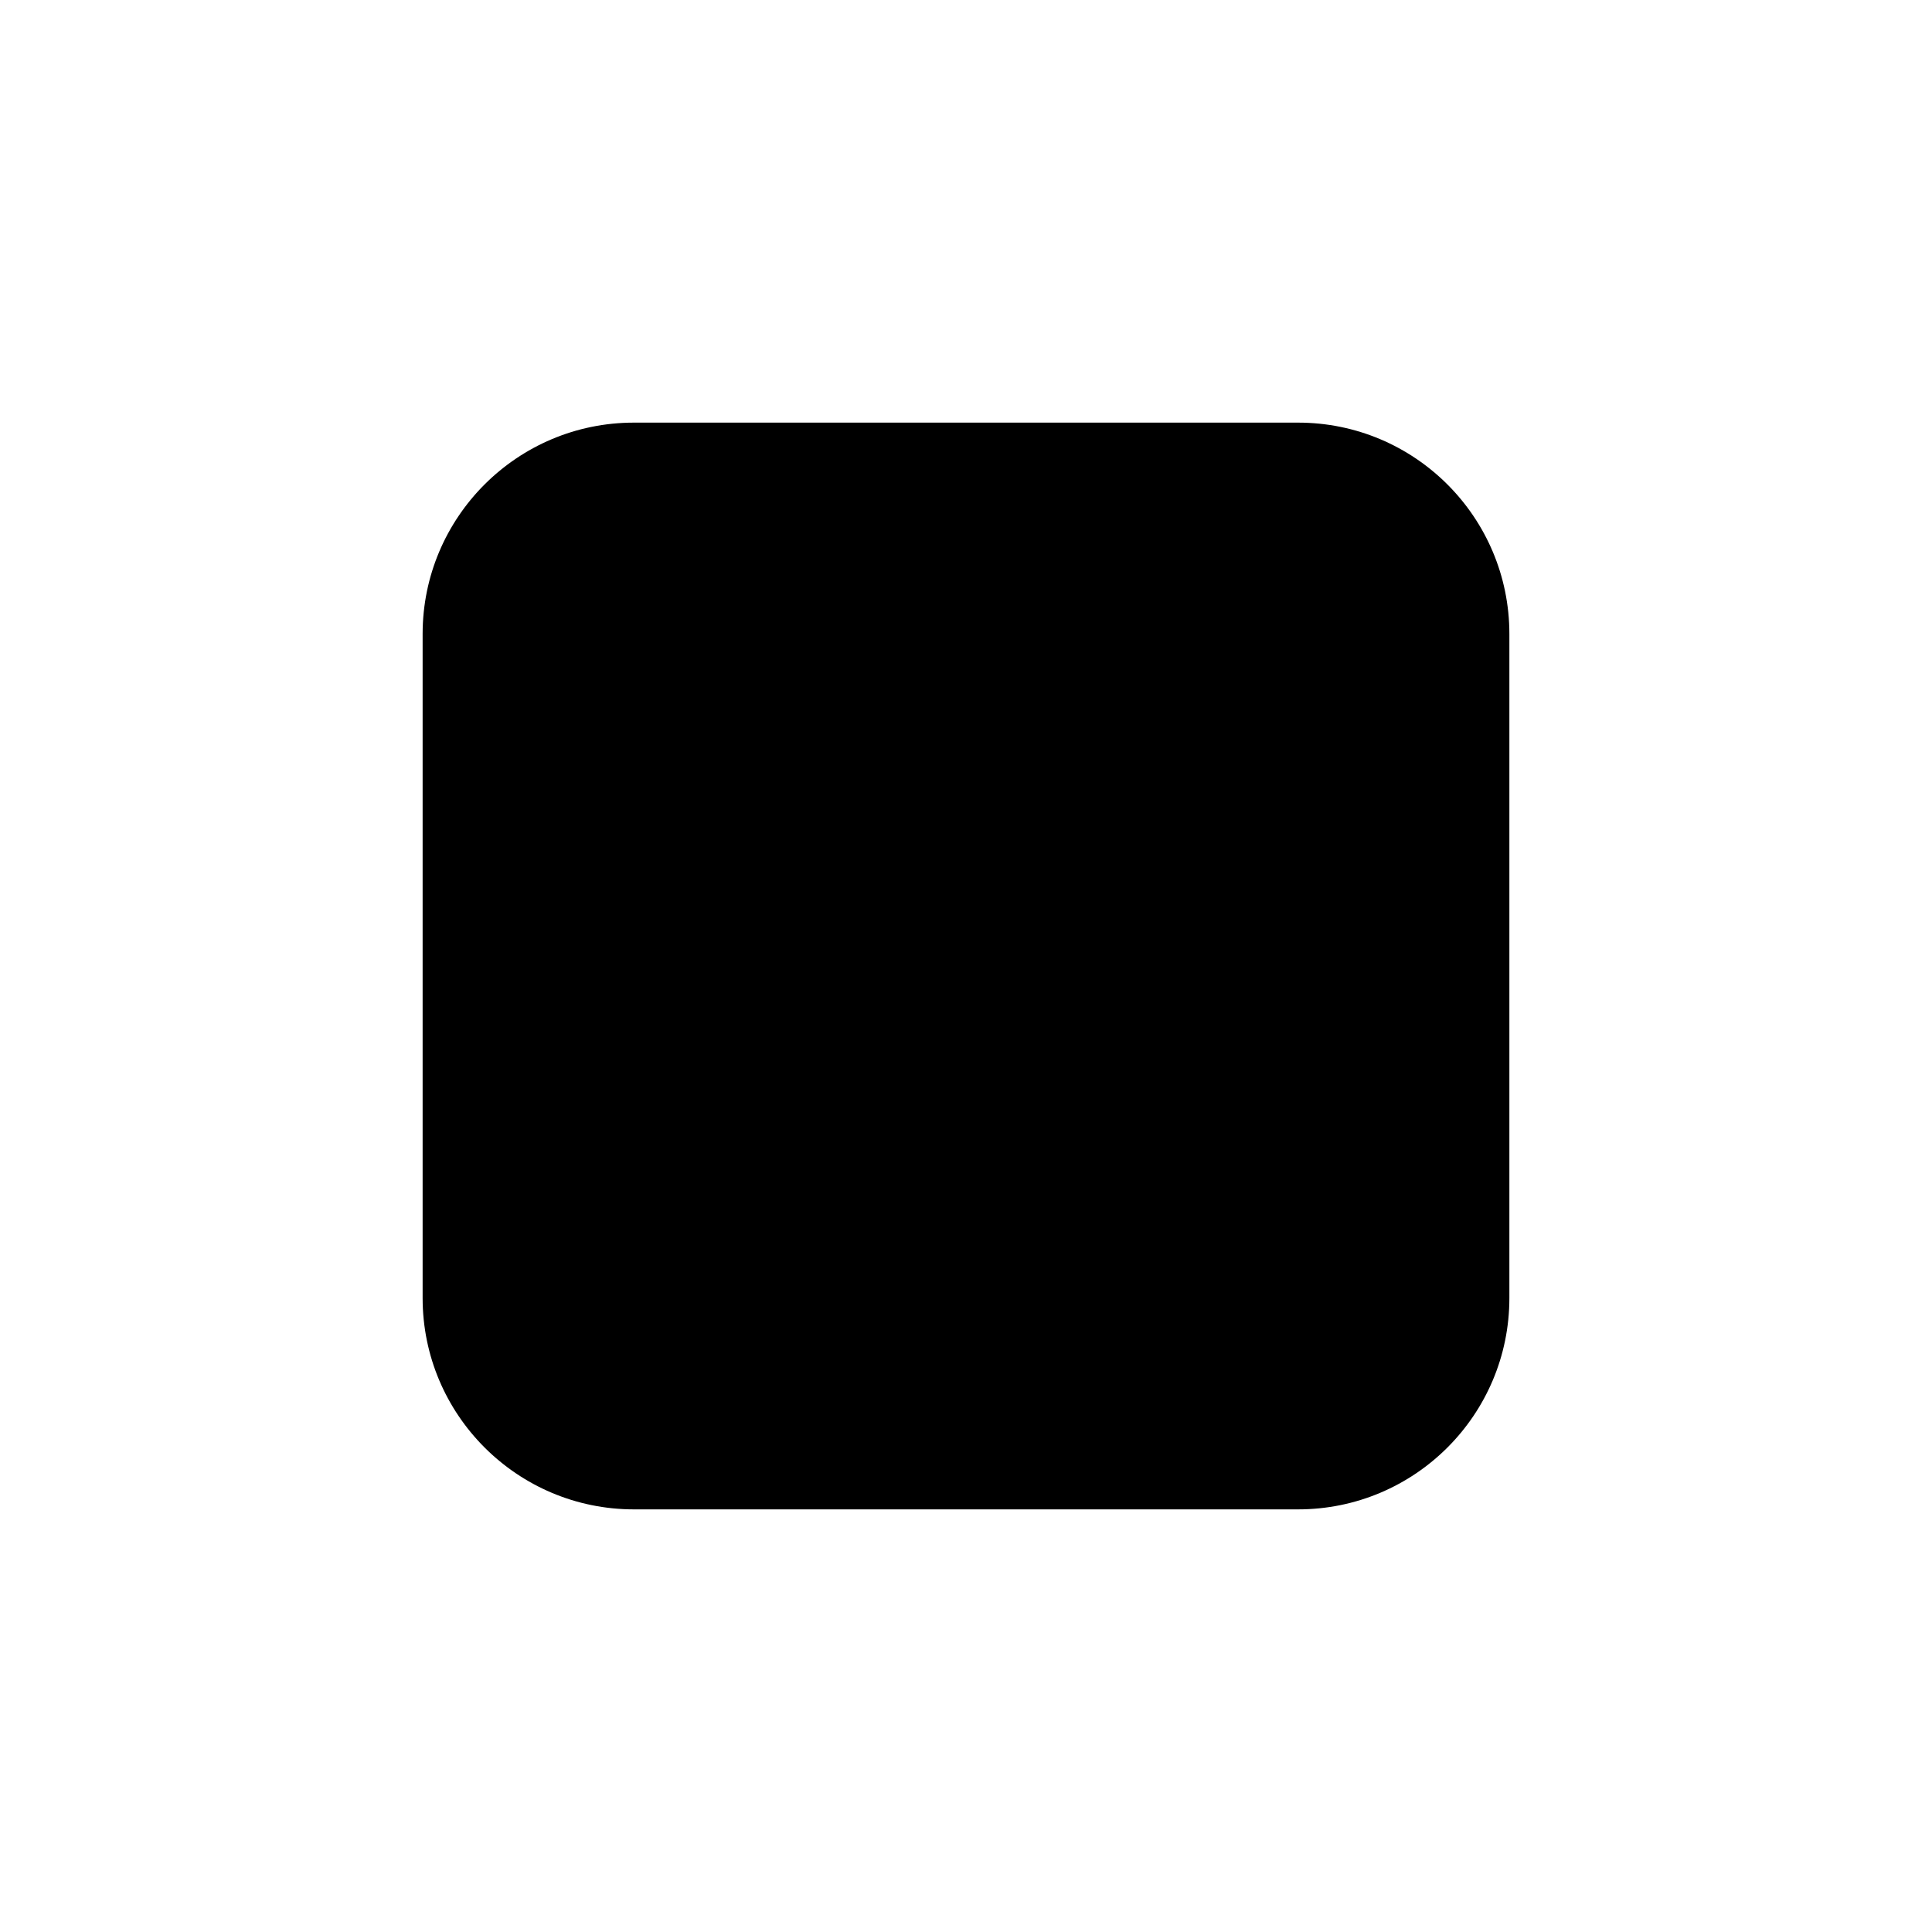
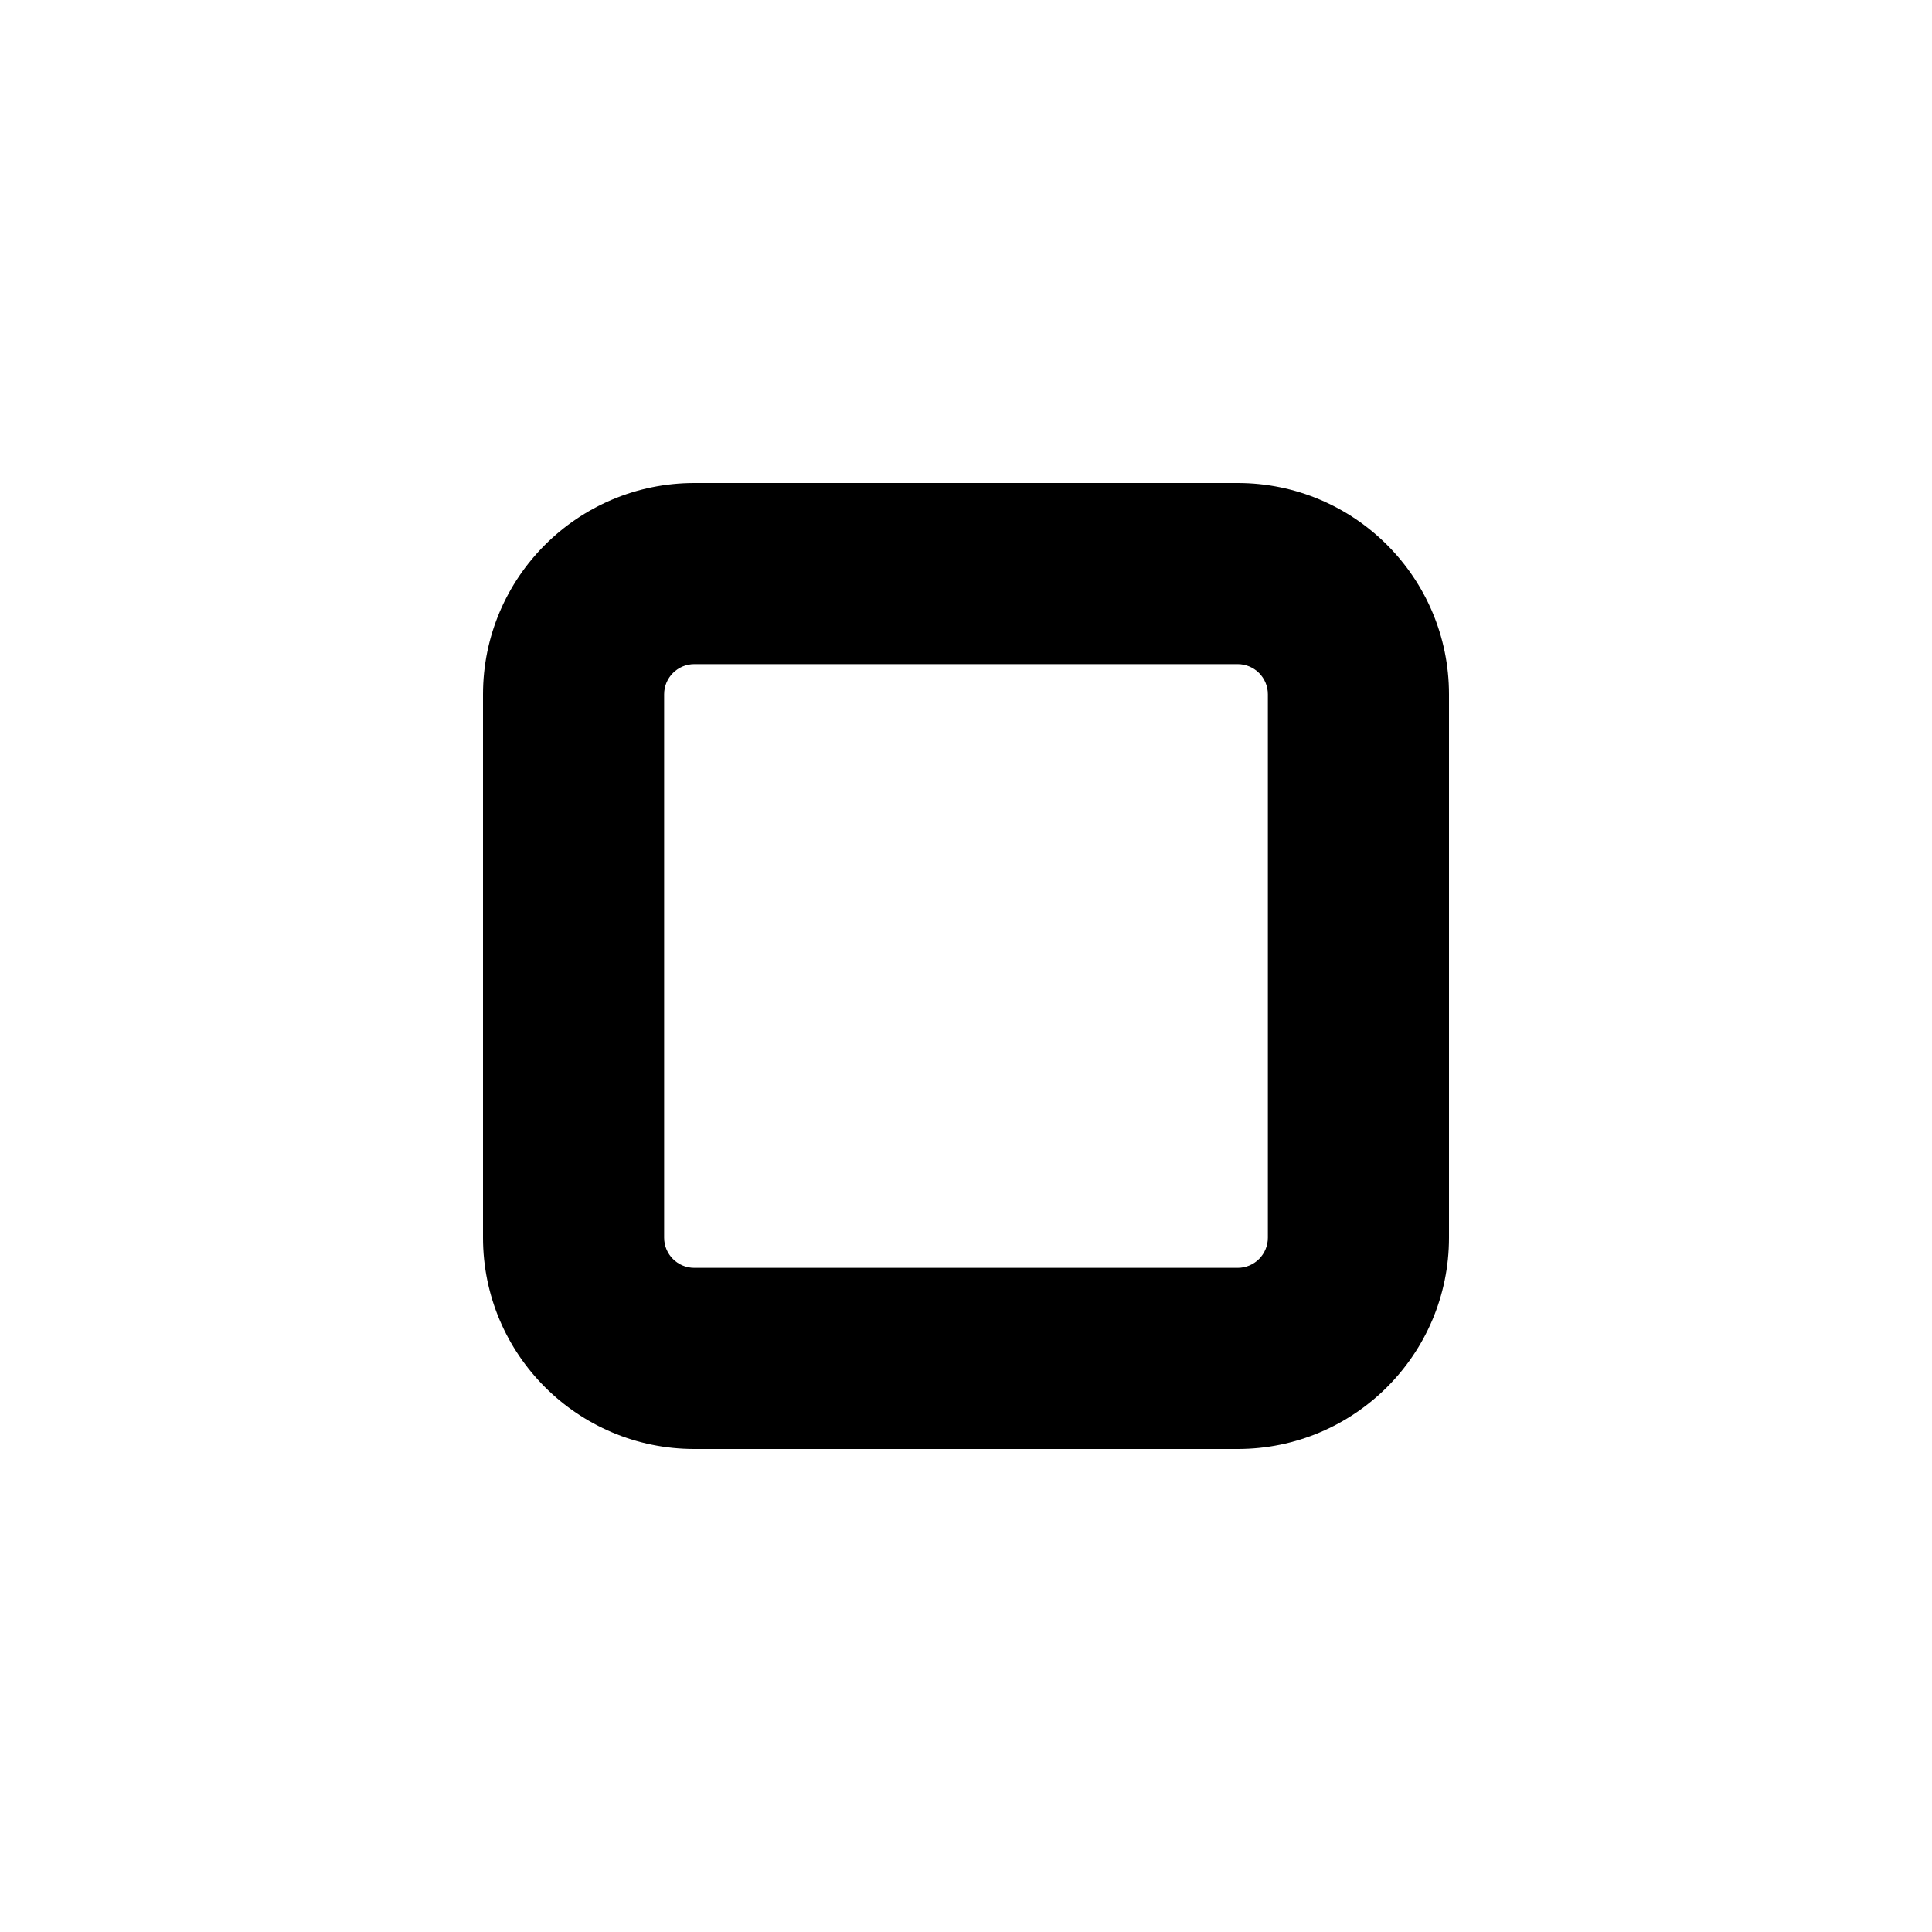
- <svg xmlns="http://www.w3.org/2000/svg" width="16" height="16" viewBox="0 0 16 16">
-   <path fill-rule="evenodd" d="M5.25 3.5A1.75 1.75 0 003.5 5.25v5.5c0 .966.784 1.75 1.75 1.75h5.5a1.75 1.75 0 001.75-1.75v-5.5a1.75 1.75 0 00-1.75-1.75h-5.5z" />
+ <svg xmlns="http://www.w3.org/2000/svg" width="16" height="16" viewBox="0 0 16 16" fill="none">
+   <path fill-rule="evenodd" clip-rule="evenodd" d="M4 5.75C4 4.784 4.784 4 5.75 4H10.25C11.216 4 12 4.784 12 5.75V10.25C12 11.216 11.216 12 10.25 12H5.75C4.784 12 4 11.216 4 10.25V5.75ZM5.75 5.5C5.612 5.5 5.5 5.612 5.5 5.75V10.25C5.5 10.388 5.612 10.5 5.75 10.5H10.25C10.388 10.5 10.5 10.388 10.5 10.25V5.75C10.5 5.612 10.388 5.5 10.25 5.5H5.75Z" fill="black" />
</svg>
